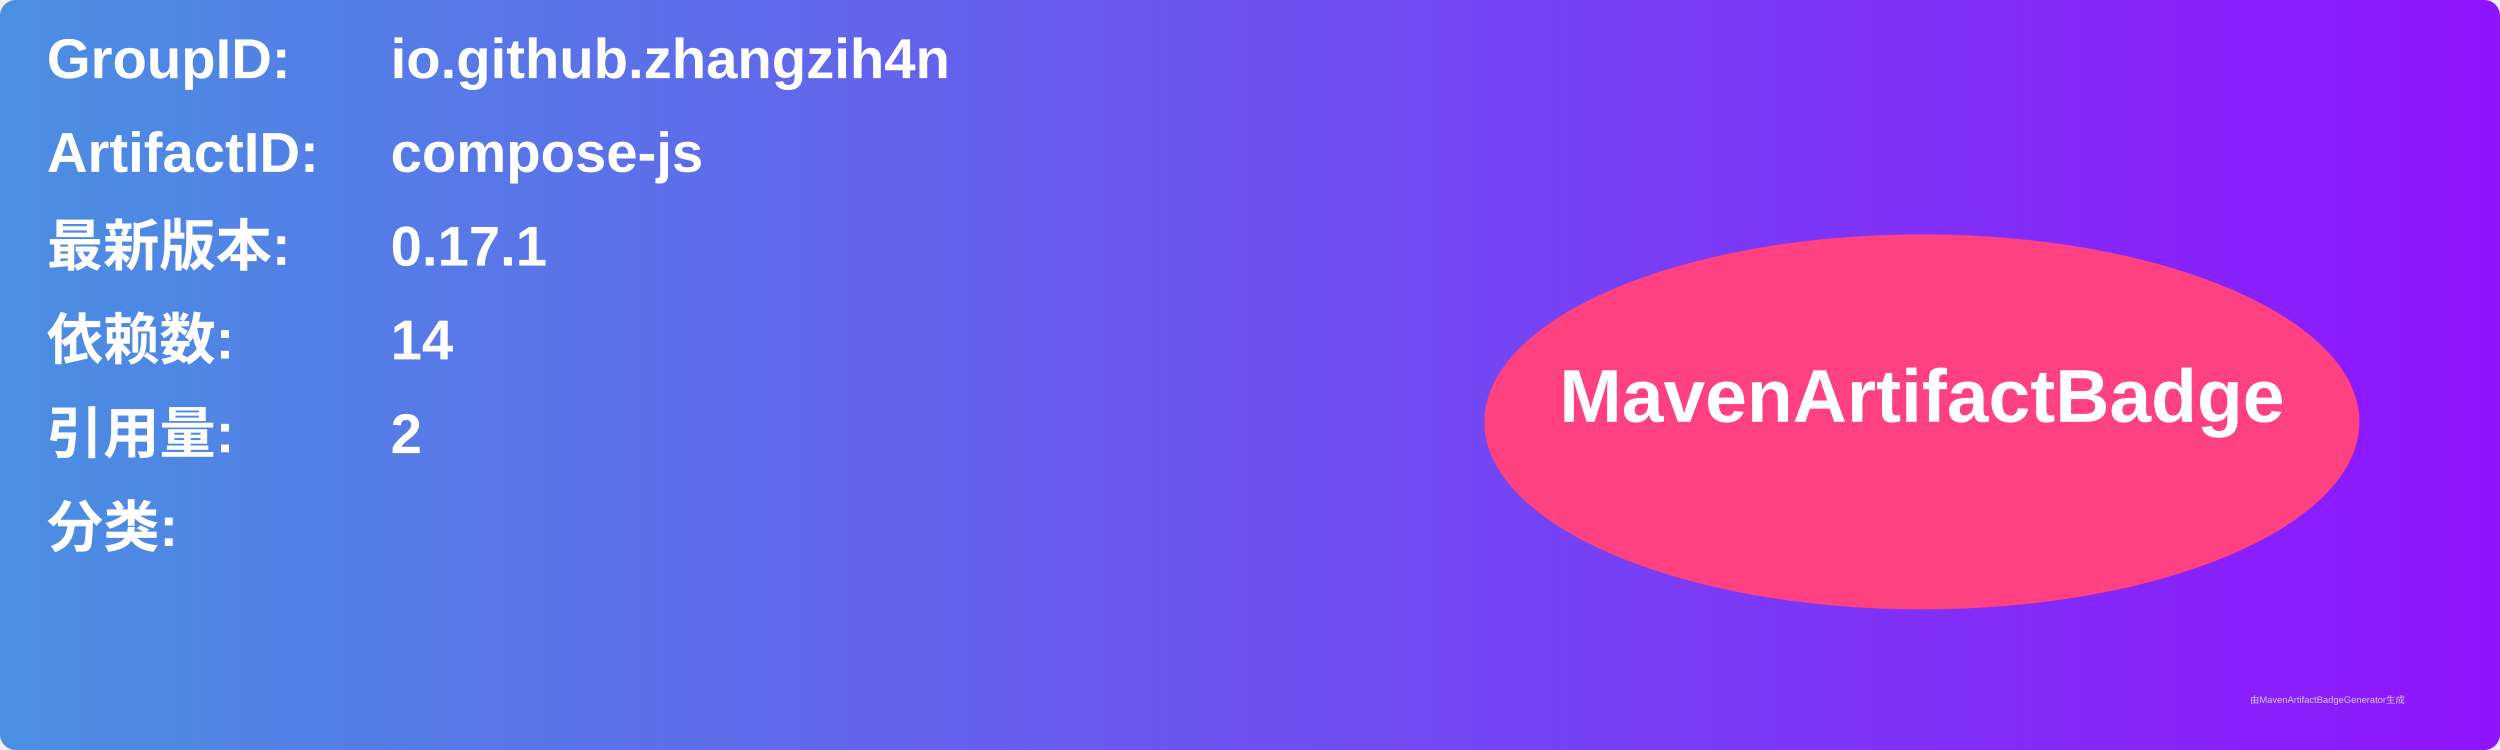
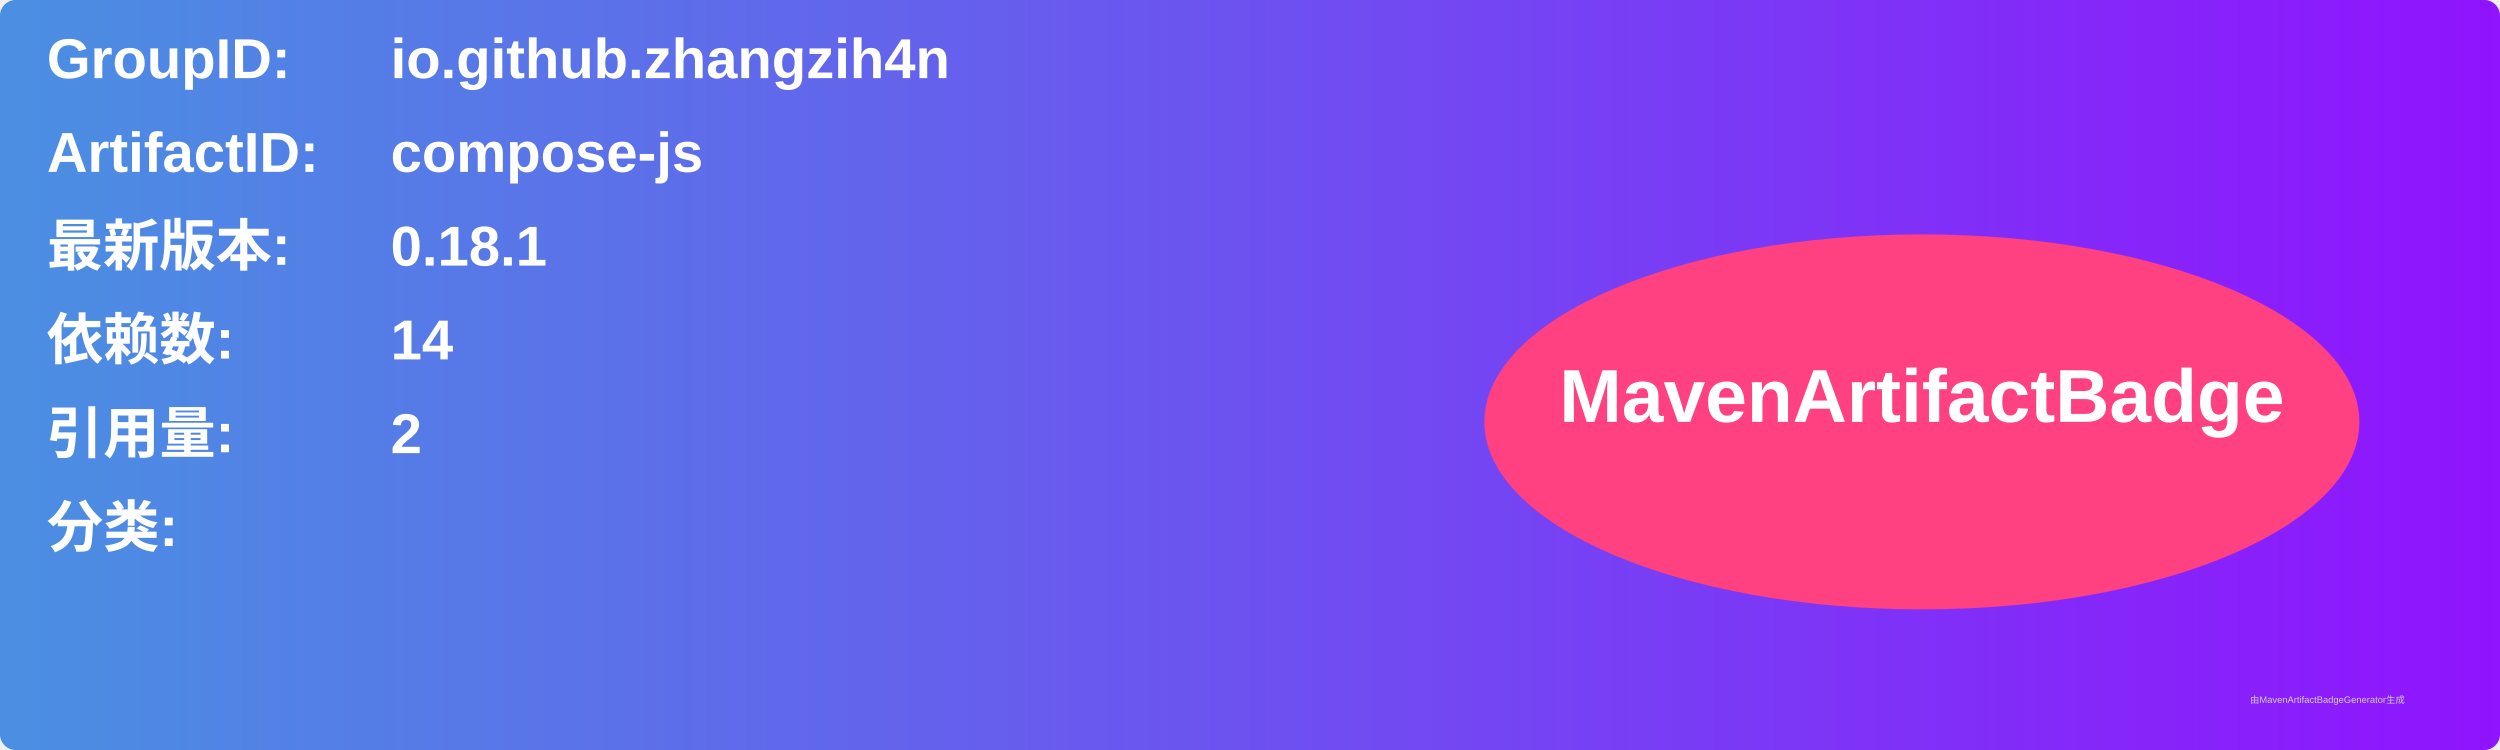
<svg xmlns="http://www.w3.org/2000/svg" width="800" height="240" viewBox="0 0 800 240">
  <linearGradient id="grad" x1="0%" y1="0%" x2="100%" y2="0%">
    <stop offset="0%" stop-color="#4a90e2" />
    <stop offset="100%" stop-color="#9013fe" />
  </linearGradient>
  <rect width="100%" height="100%" rx="5" ry="5" fill="url(#grad)" />
  <g transform="translate(15, 15)">
    <text x="0" y="10" font-family="Arial" font-size="18" fill="white" font-weight="bold" width="260">GroupID:</text>
    <text x="110" y="10" font-family="Arial" font-size="18" fill="white" font-weight="bold" width="460">io.github.zhangzih4n</text>
    <text x="0" y="40" font-family="Arial" font-size="18" fill="white" font-weight="bold" width="260">ArtifactID:</text>
    <text x="110" y="40" font-family="Arial" font-size="18" fill="white" font-weight="bold" width="460">compose-js</text>
    <text x="0" y="70" font-family="Arial" font-size="18" fill="white" font-weight="bold">最新版本:</text>
    <text x="110" y="70" font-family="Arial" font-size="18" fill="white" font-weight="bold">
-       <tspan font-weight="bold">0.17.1</tspan>
+       <tspan font-weight="bold">0.18.1</tspan>
    </text>
    <text x="0" y="100" font-family="Arial" font-size="18" fill="white" font-weight="bold">依赖数: </text>
    <text x="110" y="100" font-family="Arial" font-size="18" fill="white">
      <tspan font-weight="bold">14</tspan>
    </text>
    <text x="0" y="130" font-family="Arial" font-size="18" fill="white" font-weight="bold">引用量: </text>
    <text x="110" y="130" font-family="Arial" font-size="18" fill="white">
      <tspan font-weight="bold">2</tspan>
    </text>
    <text x="0" y="160" font-family="Arial" font-size="18" fill="white" font-weight="bold">分类:</text>
    <text x="10" y="190" font-family="Arial" font-size="10" fill="white">
      <tspan font-weight="bold" />
    </text>
    <ellipse cx="600" cy="120" rx="140" ry="60" fill="#ff4081" />
    <text x="600" y="120" text-anchor="middle" font-family="Arial" font-size="24" fill="white" font-weight="bold">MavenArtifactBadge</text>
  </g>
  <text x="720" y="225" font-family="Arial" font-size="3" fill="#d0d0d0">由MavenArtifactBadgeGenerator生成</text>
</svg>
